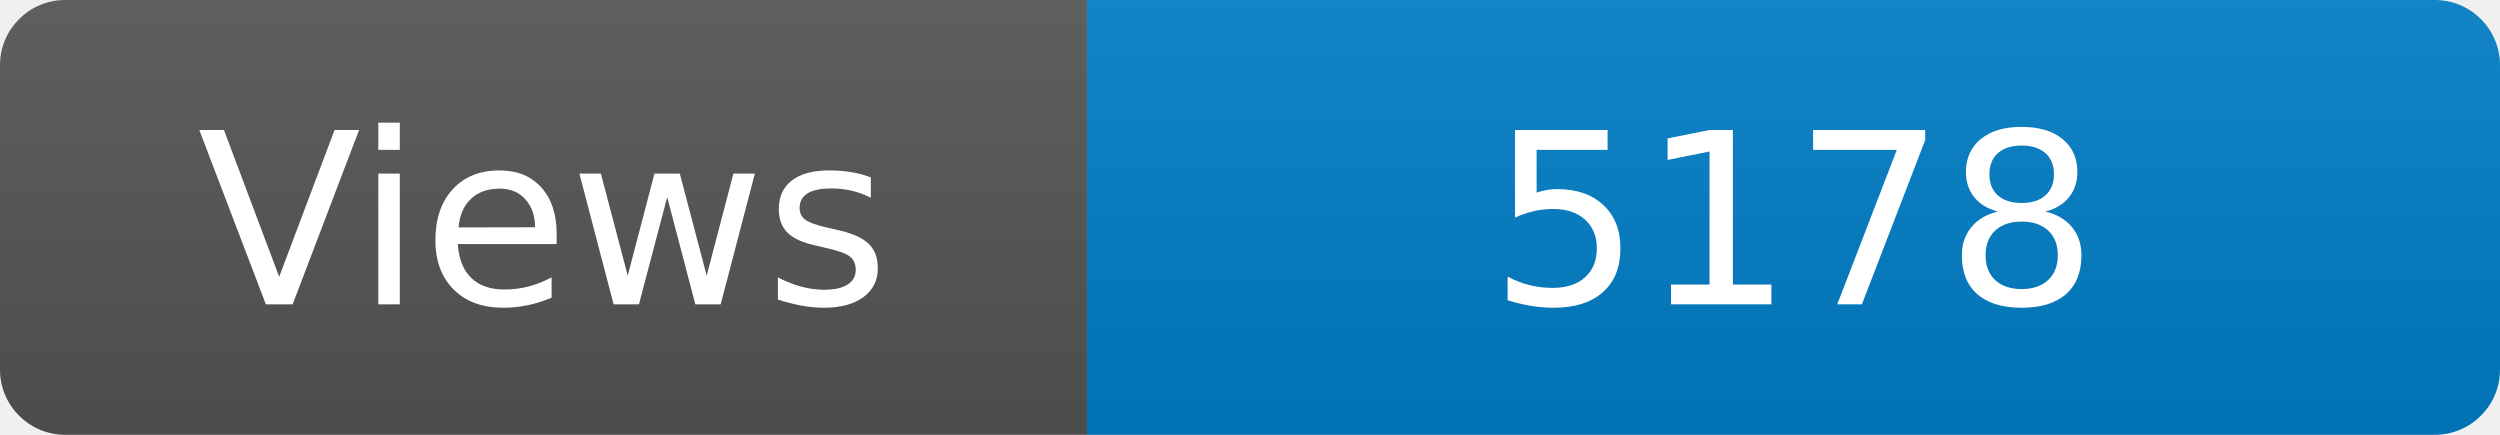
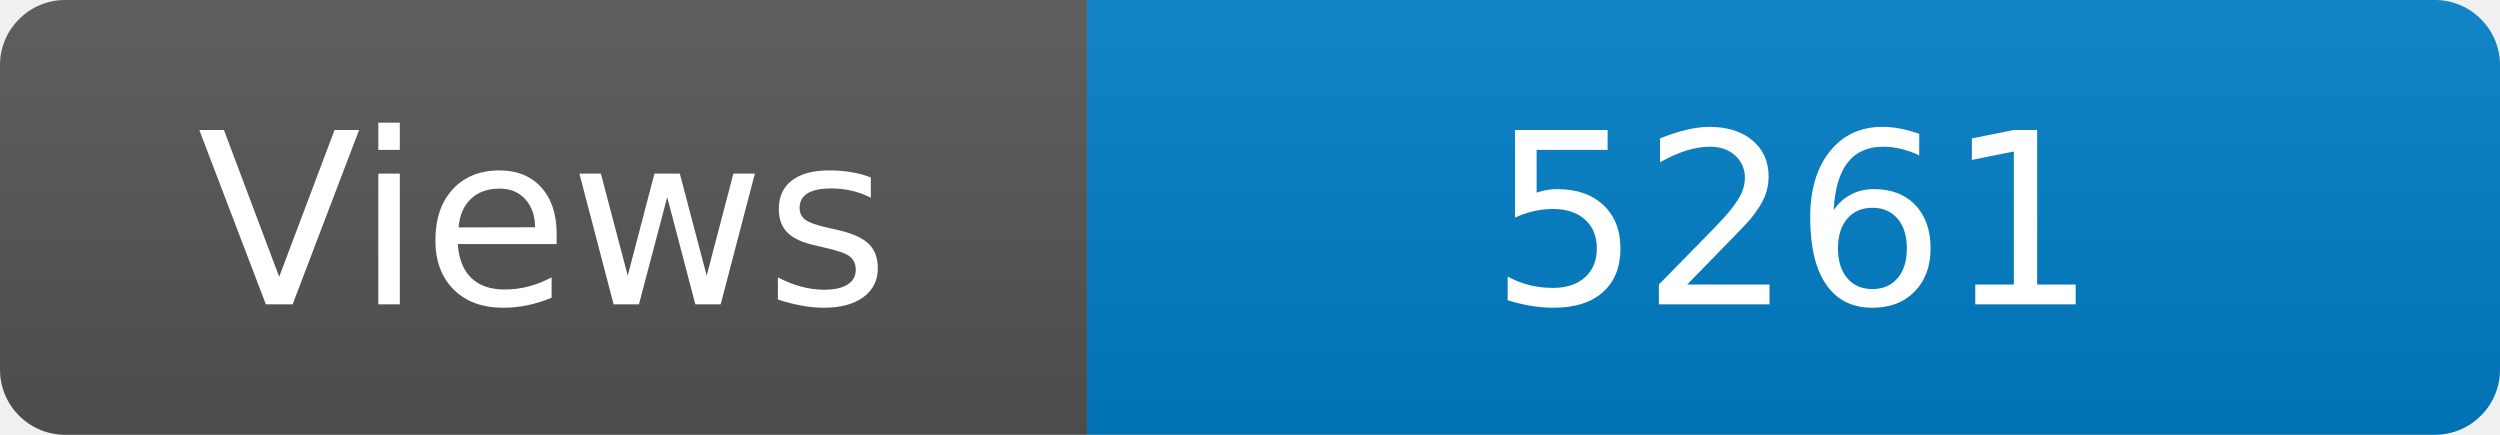
<svg xmlns="http://www.w3.org/2000/svg" width="115" height="20" role="img" aria-label="Maintained?: yes">
  <linearGradient id="s" x2="0" y2="100%">
    <stop offset="0" stop-color="#bbb" stop-opacity=".1" />
    <stop offset="1" stop-opacity=".1" />
  </linearGradient>
  <clipPath id="r">
    <rect width="115" height="20" rx="3" fill="#fff" />
  </clipPath>
  <g clip-path="url(#r)">
    <rect width="50" height="20" fill="#555" />
    <rect x="50" width="160" height="20" fill="#007ec6" />
    <rect width="115" height="20" fill="url(#s)" />
  </g>
  <g fill="#fff" text-anchor="middle" font-family="Verdana,Geneva,DejaVu Sans,sans-serif" font-size="110">
    <text x="250" y="140" transform="scale(.1)" fill="#fff">Views</text>
-     <text x="825" y="140" transform="scale(.1)" fill="#fff">5178</text>
+     <text x="825" y="140" transform="scale(.1)" fill="#fff">5261</text>
  </g>
</svg>
